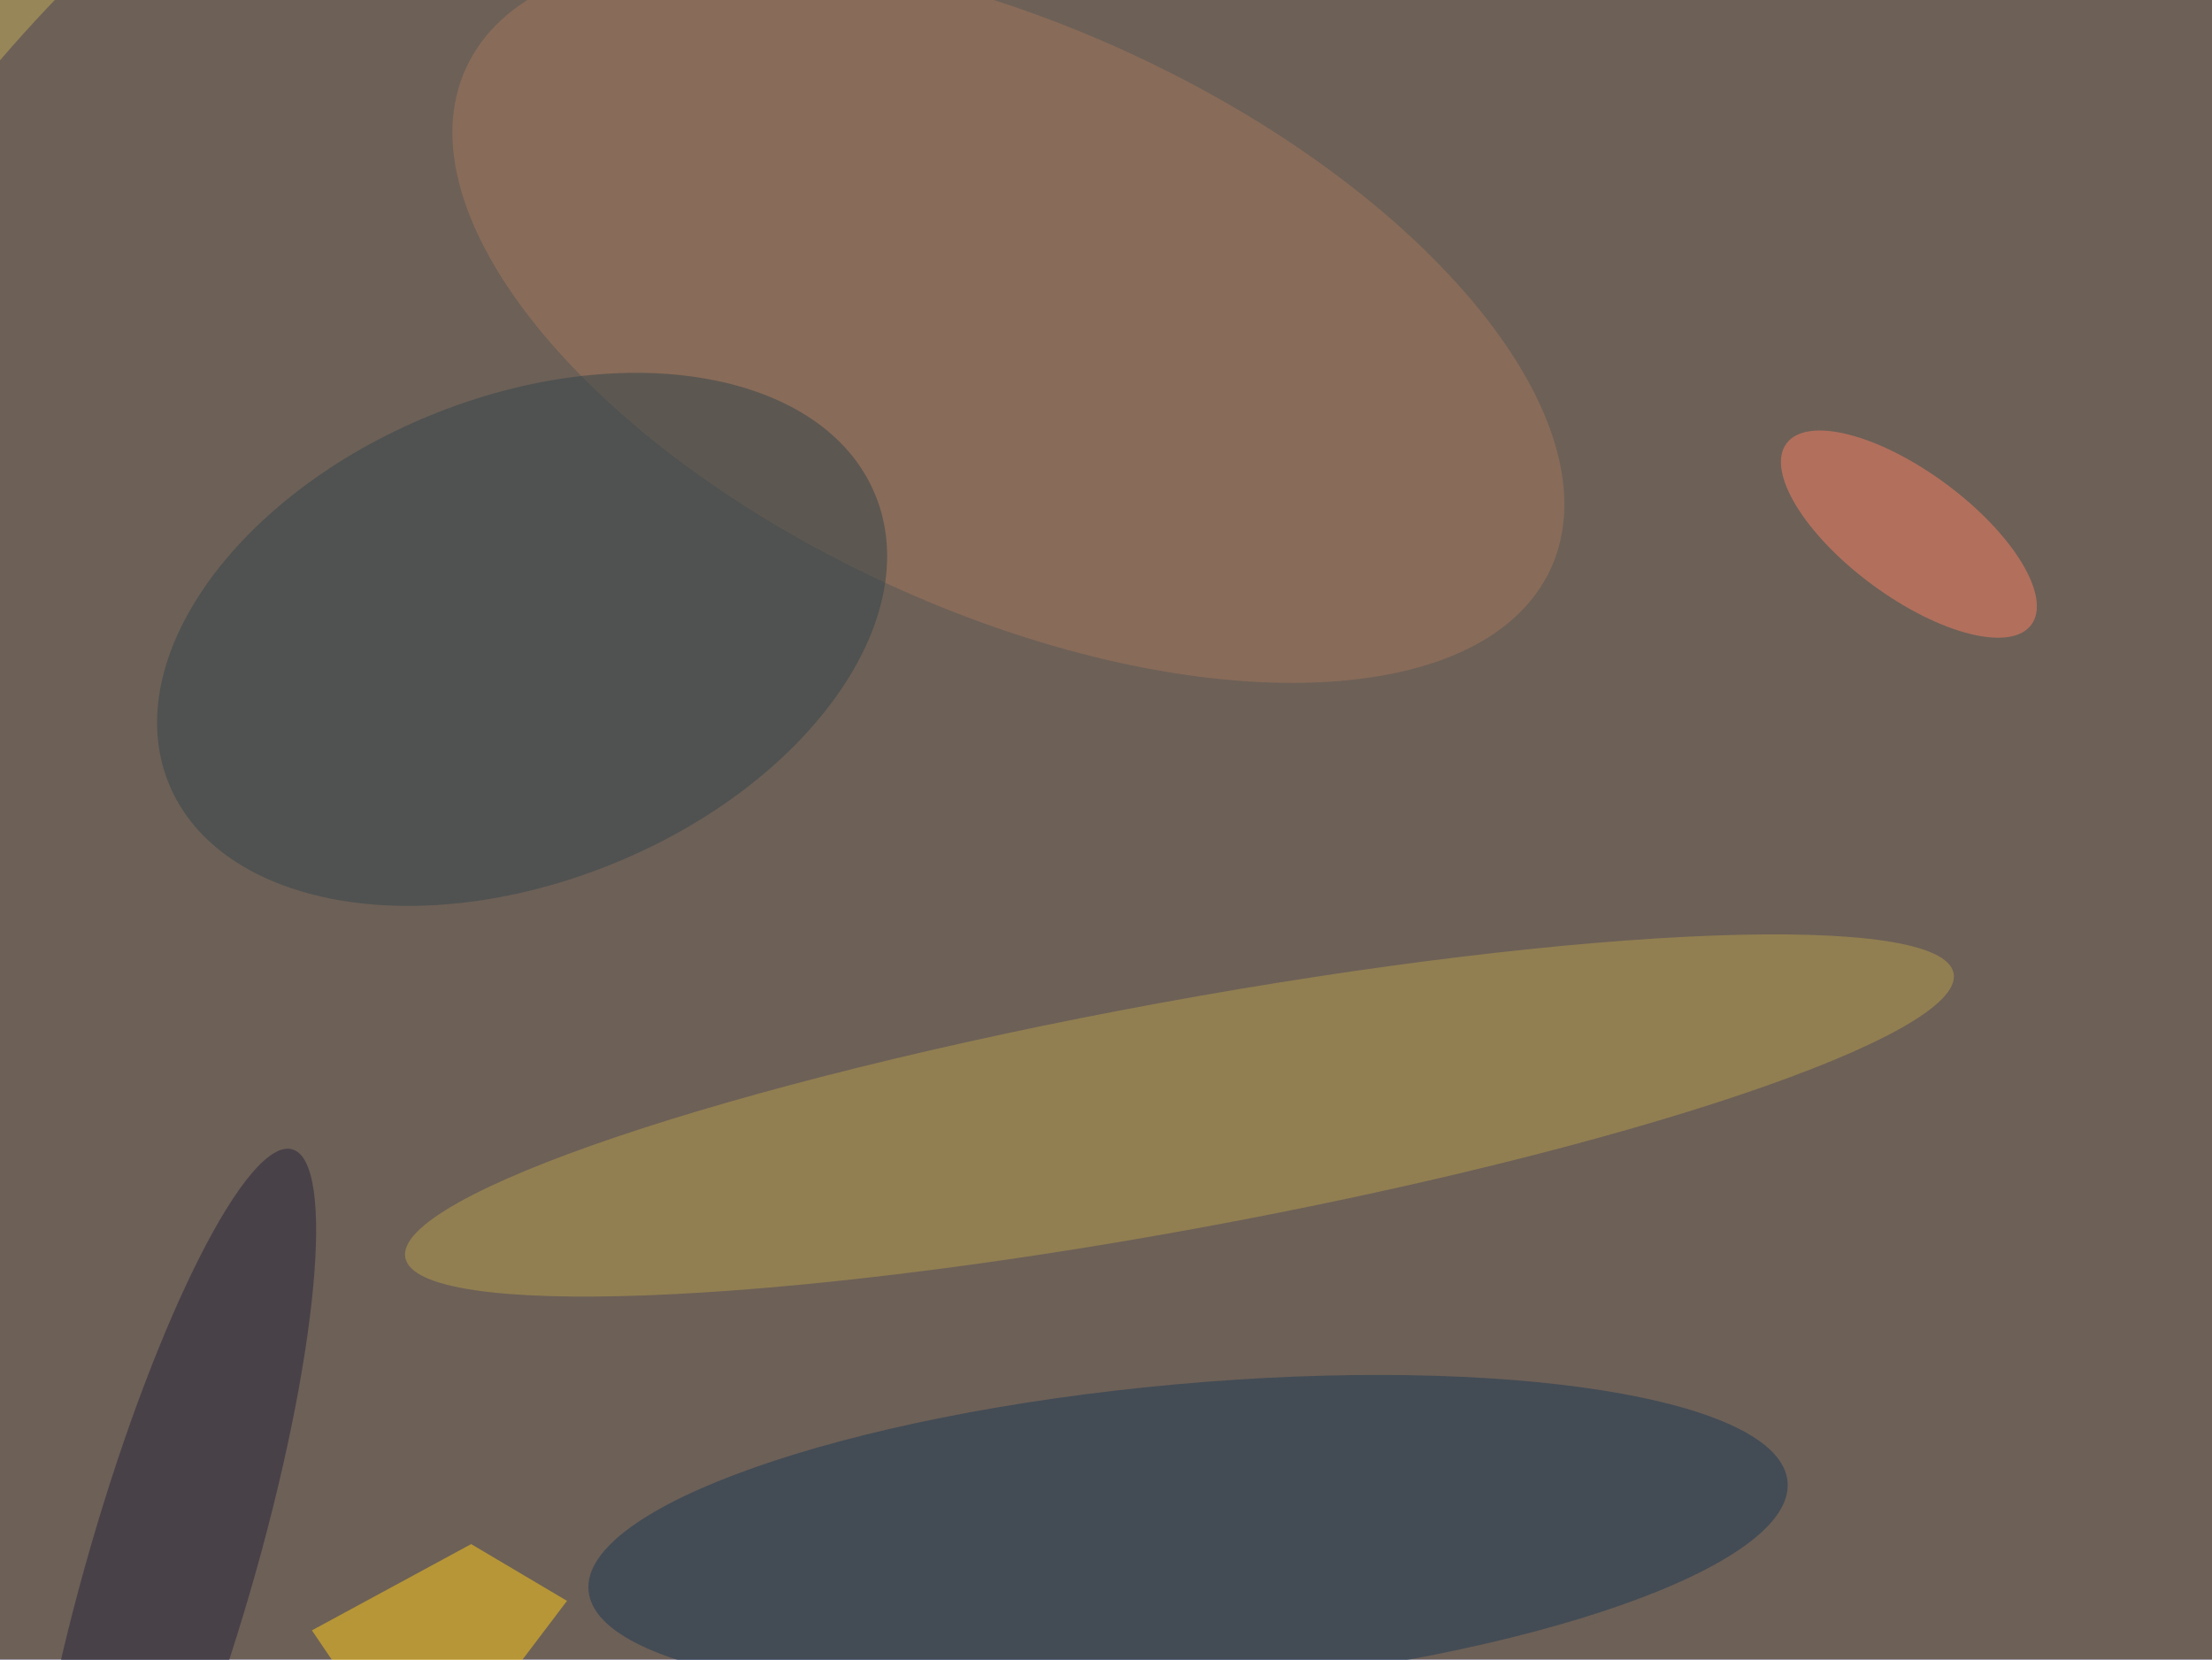
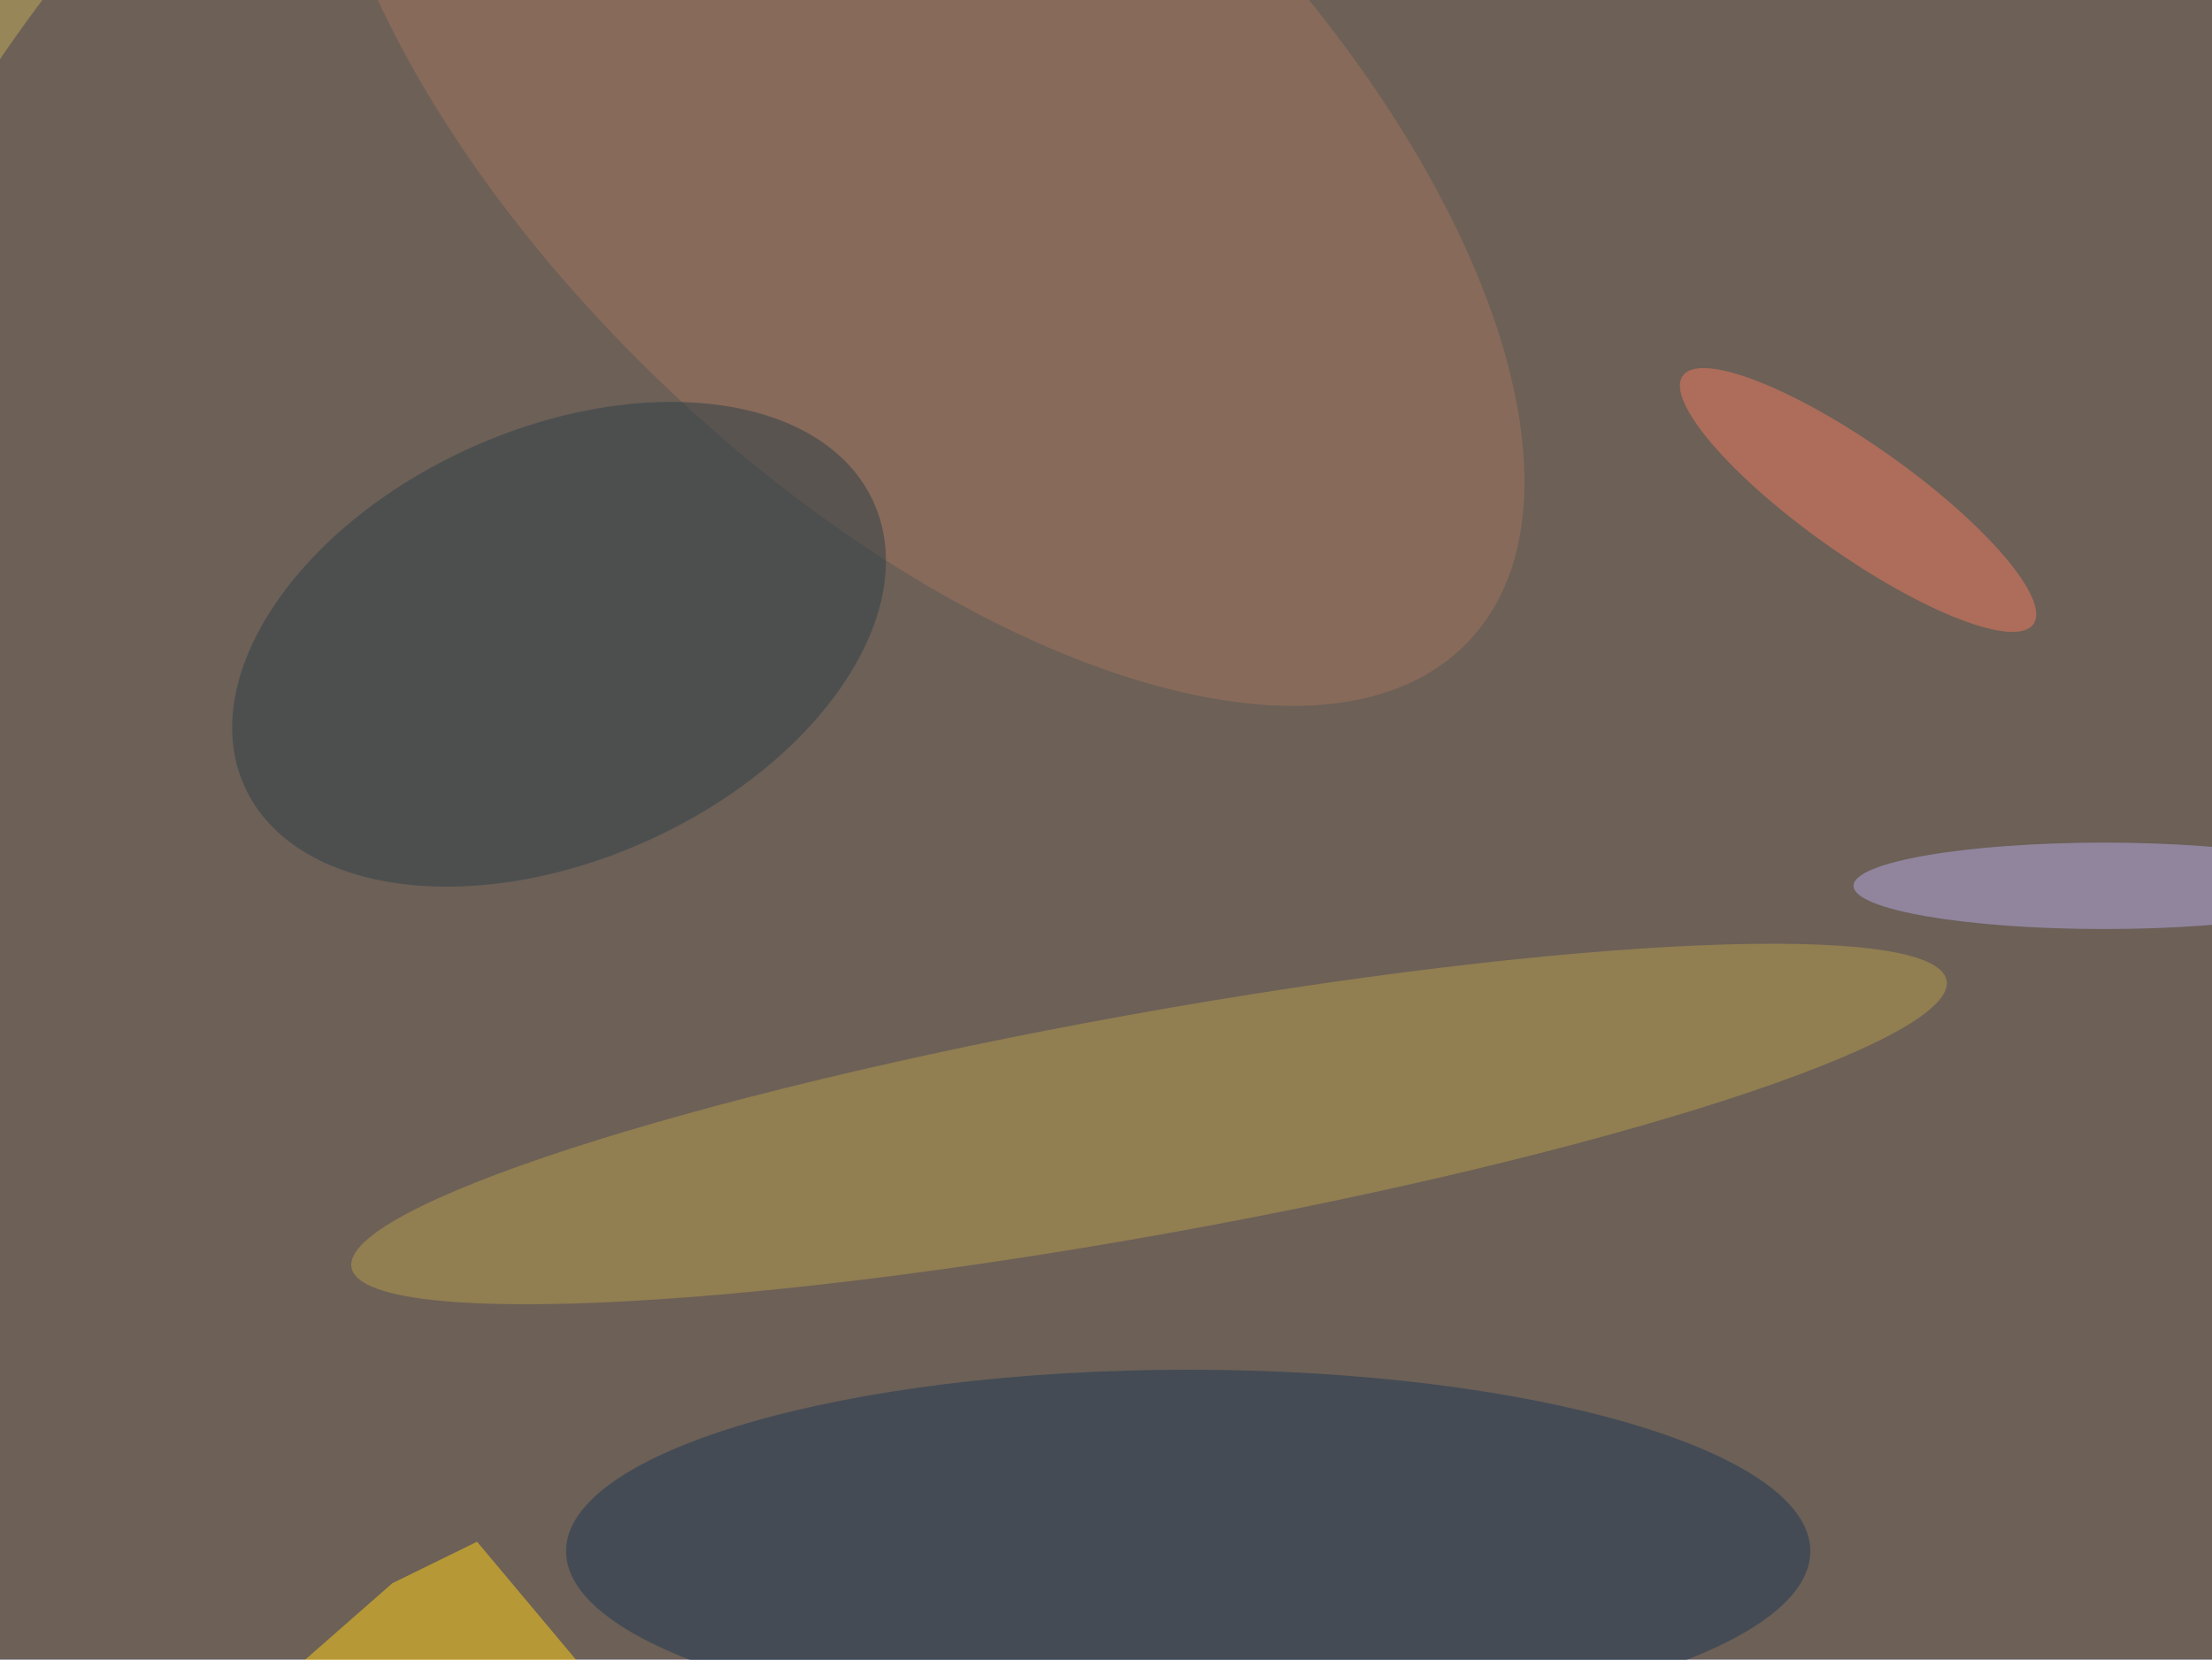
<svg xmlns="http://www.w3.org/2000/svg" width="300" height="225">
  <rect width="100%" height="100%" fill="#968658" />
-   <circle r="1" fill="#433a56" fill-opacity=".5" transform="rotate(258.2 126.8 -10.4)scale(179.9301 208.3039)" />
-   <circle r="1" fill="#b79d4c" fill-opacity=".5" transform="rotate(259.6 143 9)scale(15.48294 106.7539)" />
-   <circle r="1" fill="#1a3653" fill-opacity=".5" transform="rotate(-5.2 2374.5 -1670)scale(81.64054 20.65873)" />
-   <circle r="1" fill="#a5775b" fill-opacity=".5" transform="rotate(24.8 -29.8 332.6)scale(81.01669 39.56078)" />
-   <circle r="1" fill="#33444a" fill-opacity=".5" transform="rotate(157.8 26.9 50.3)scale(51.75086 32.82687)" />
-   <path fill="#ffcd16" fill-opacity=".5" d="m63.9 209.4-21.6 11.7 14.9 22 19.7-26z" />
-   <circle r="1" fill="#25223b" fill-opacity=".5" transform="rotate(16.2 -735.3 187.7)scale(11.24199 59.06882)" />
-   <circle r="1" fill="#f88063" fill-opacity=".5" transform="rotate(-53.5 201.3 -220.6)scale(8.47013 20.65856)" />
+   <g fill-opacity=".5" transform="translate(.6 .6)scale(1.17188)">
+     <circle r="1" fill="#433a56" transform="rotate(250.7 107.5 6.3)scale(174.9706 166.3194)" />
+     <ellipse cx="137" cy="179" fill="#1d3653" rx="72" ry="21" />
+     <circle r="1" fill="#b79d4c" transform="rotate(259.8 120.4 9.4)scale(12.82726 93.78775)" />
+     <circle r="1" fill="#a2755c" transform="rotate(133.5 50.1 29.5)scale(42.60403 87.5063)" />
+     <circle r="1" fill="#2e3f49" transform="rotate(245.7 56 16.3)scale(24.93305 39.9448)" />
+     <path fill="#ffd119" d="m79.1 207-24.4-29.1-9.8 4.8-13.8 12.1z" />
+     <circle r="1" fill="#ef7a5f" transform="rotate(-54.7 162.7 -178.7)scale(6.31154 24.8655)" />
+     <ellipse cx="243" cy="102" fill="#b5aae4" rx="29" ry="5" />
+   </g>
</svg>
